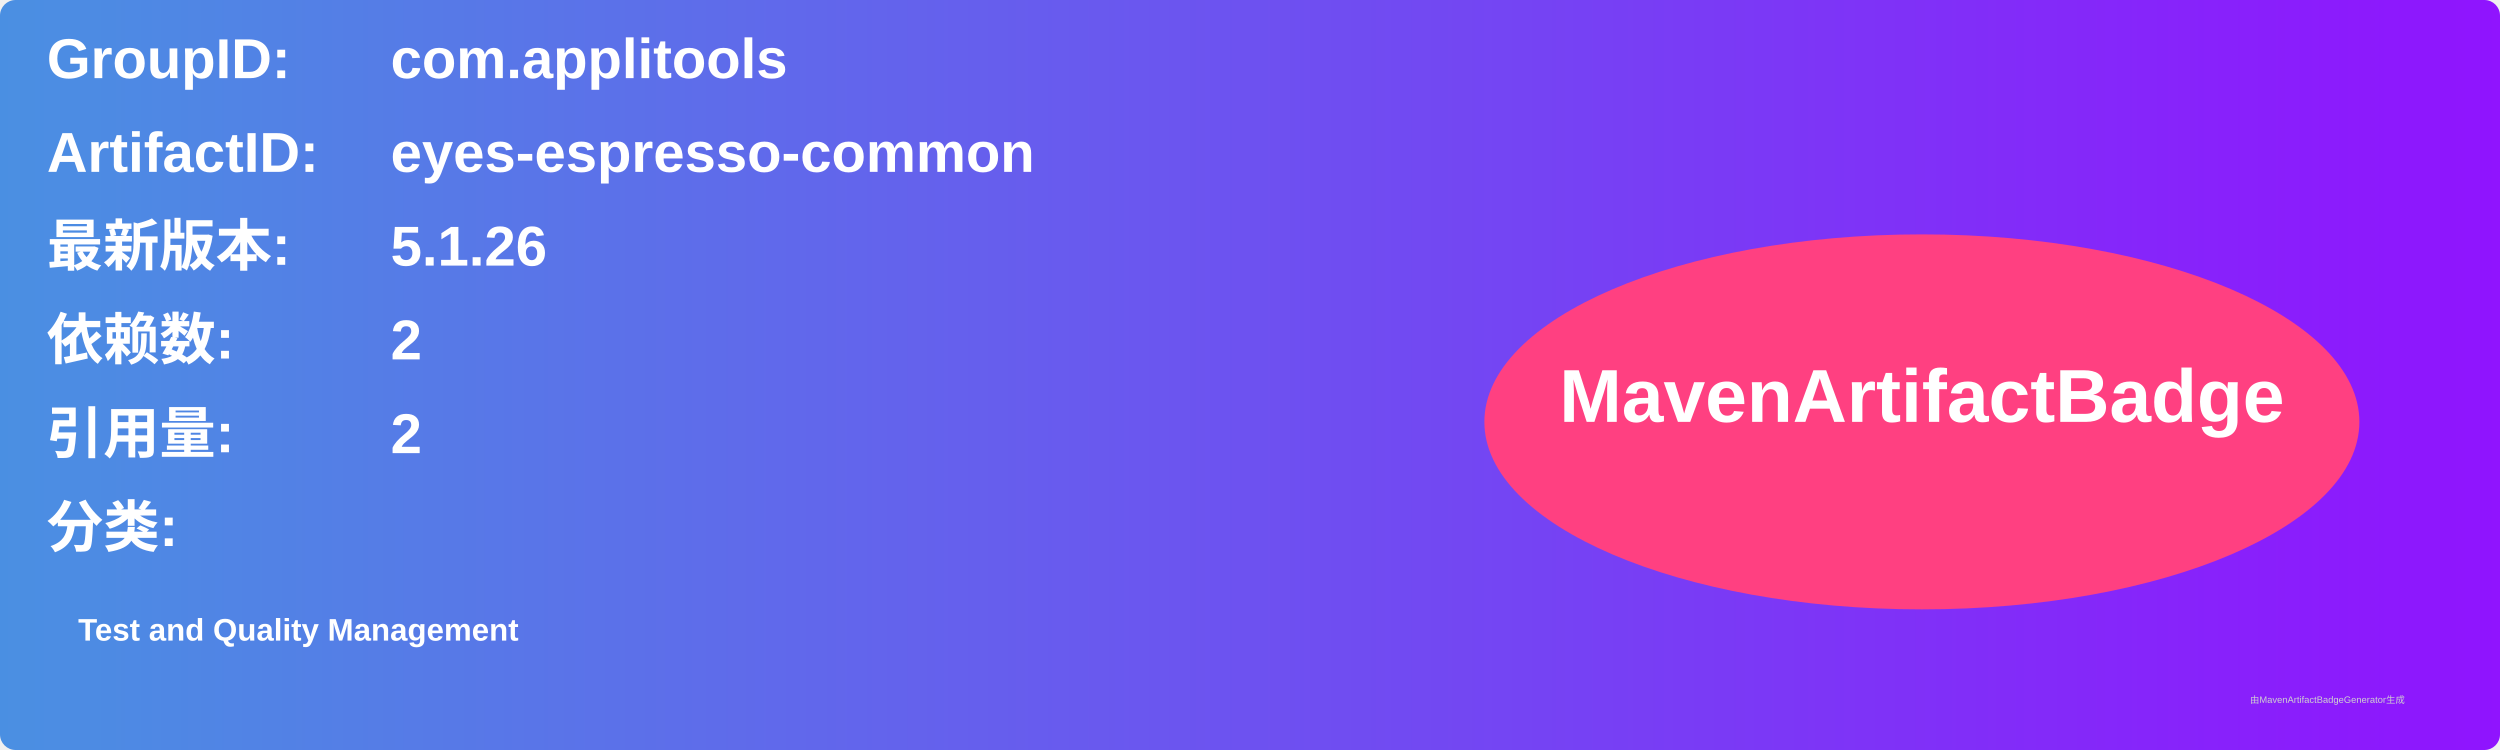
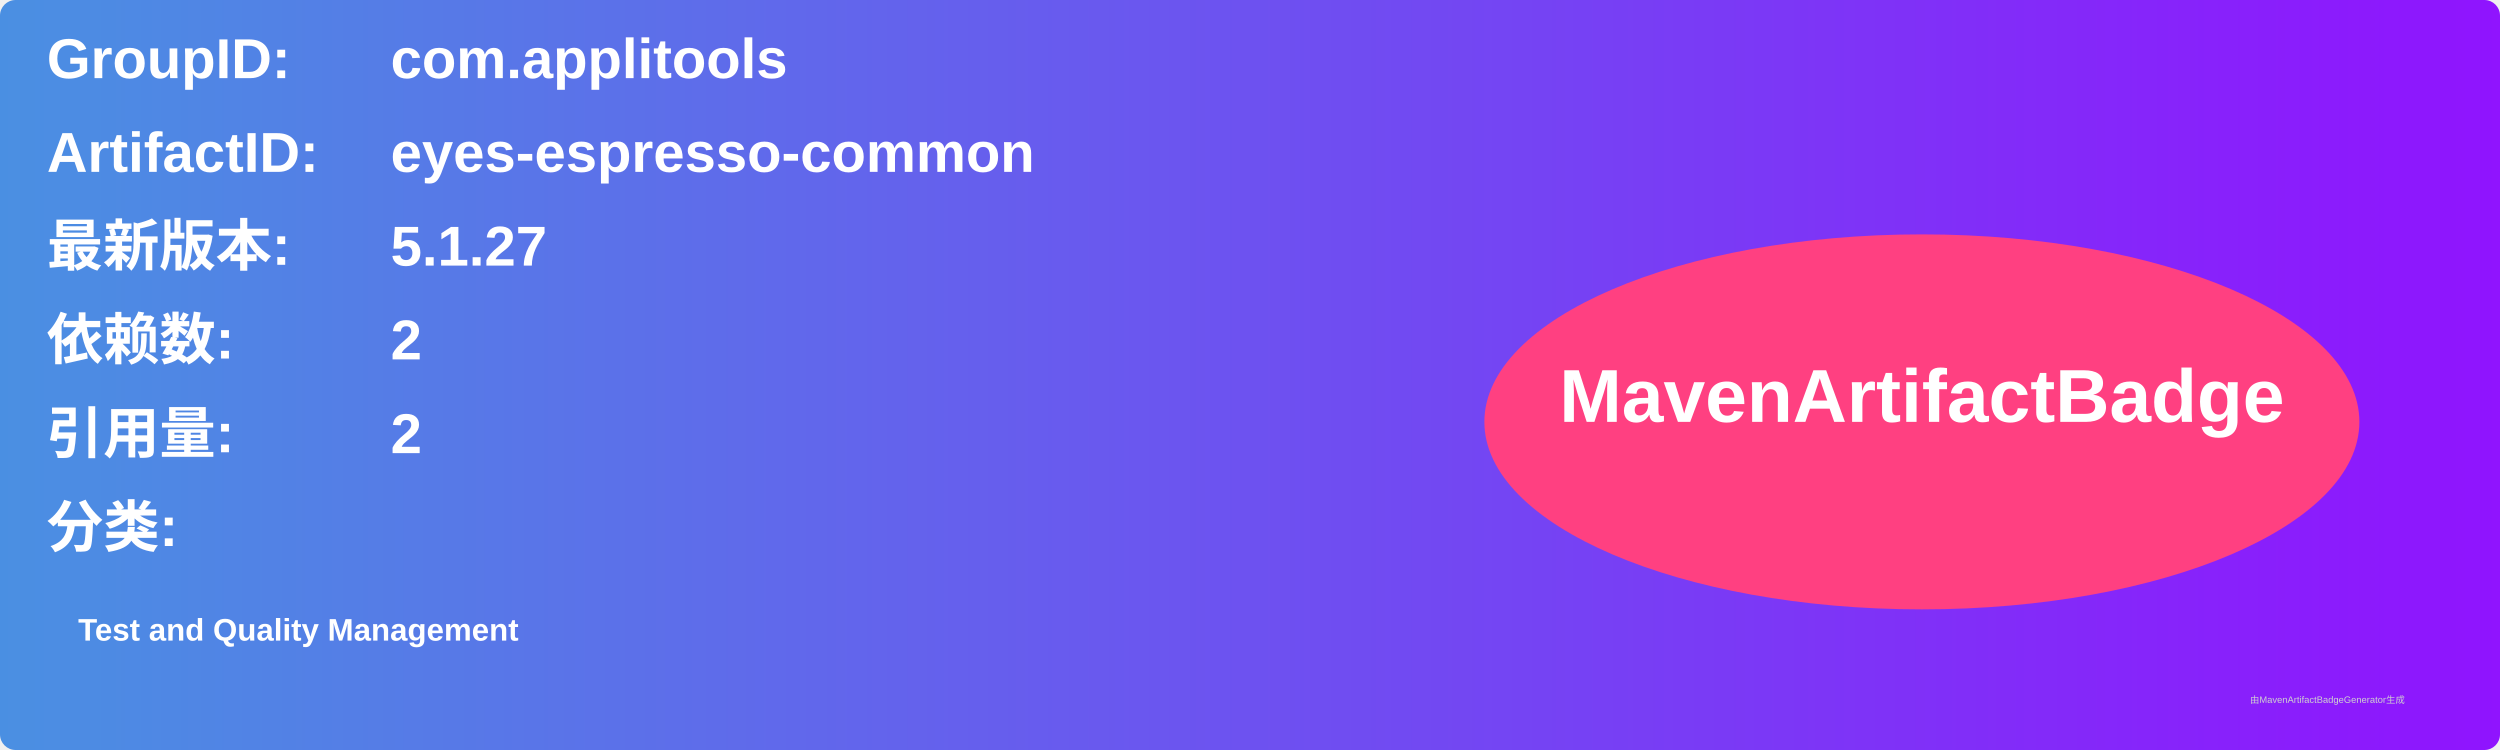
<svg xmlns="http://www.w3.org/2000/svg" width="800" height="240" viewBox="0 0 800 240">
  <linearGradient id="grad" x1="0%" y1="0%" x2="100%" y2="0%">
    <stop offset="0%" stop-color="#4a90e2" />
    <stop offset="100%" stop-color="#9013fe" />
  </linearGradient>
  <rect width="100%" height="100%" rx="5" ry="5" fill="url(#grad)" />
  <g transform="translate(15, 15)">
    <text x="0" y="10" font-family="Arial" font-size="18" fill="white" font-weight="bold" width="260">GroupID:</text>
    <text x="110" y="10" font-family="Arial" font-size="18" fill="white" font-weight="bold" width="460">com.applitools</text>
    <text x="0" y="40" font-family="Arial" font-size="18" fill="white" font-weight="bold" width="260">ArtifactID:</text>
    <text x="110" y="40" font-family="Arial" font-size="18" fill="white" font-weight="bold" width="460">eyes-espresso-common</text>
    <text x="0" y="70" font-family="Arial" font-size="18" fill="white" font-weight="bold">最新版本:</text>
    <text x="110" y="70" font-family="Arial" font-size="18" fill="white" font-weight="bold">
-       <tspan font-weight="bold">5.1.26</tspan>
+       <tspan font-weight="bold">5.1.27</tspan>
    </text>
    <text x="0" y="100" font-family="Arial" font-size="18" fill="white" font-weight="bold">依赖数: </text>
    <text x="110" y="100" font-family="Arial" font-size="18" fill="white">
      <tspan font-weight="bold">2</tspan>
    </text>
    <text x="0" y="130" font-family="Arial" font-size="18" fill="white" font-weight="bold">引用量: </text>
    <text x="110" y="130" font-family="Arial" font-size="18" fill="white">
      <tspan font-weight="bold">2</tspan>
    </text>
    <text x="0" y="160" font-family="Arial" font-size="18" fill="white" font-weight="bold">分类:</text>
    <text x="10" y="190" font-family="Arial" font-size="10" fill="white">
      <tspan font-weight="bold">Test and Quality Management</tspan>
    </text>
    <ellipse cx="600" cy="120" rx="140" ry="60" fill="#ff4081" />
    <text x="600" y="120" text-anchor="middle" font-family="Arial" font-size="24" fill="white" font-weight="bold">MavenArtifactBadge</text>
  </g>
  <text x="720" y="225" font-family="Arial" font-size="3" fill="#d0d0d0">由MavenArtifactBadgeGenerator生成</text>
</svg>
